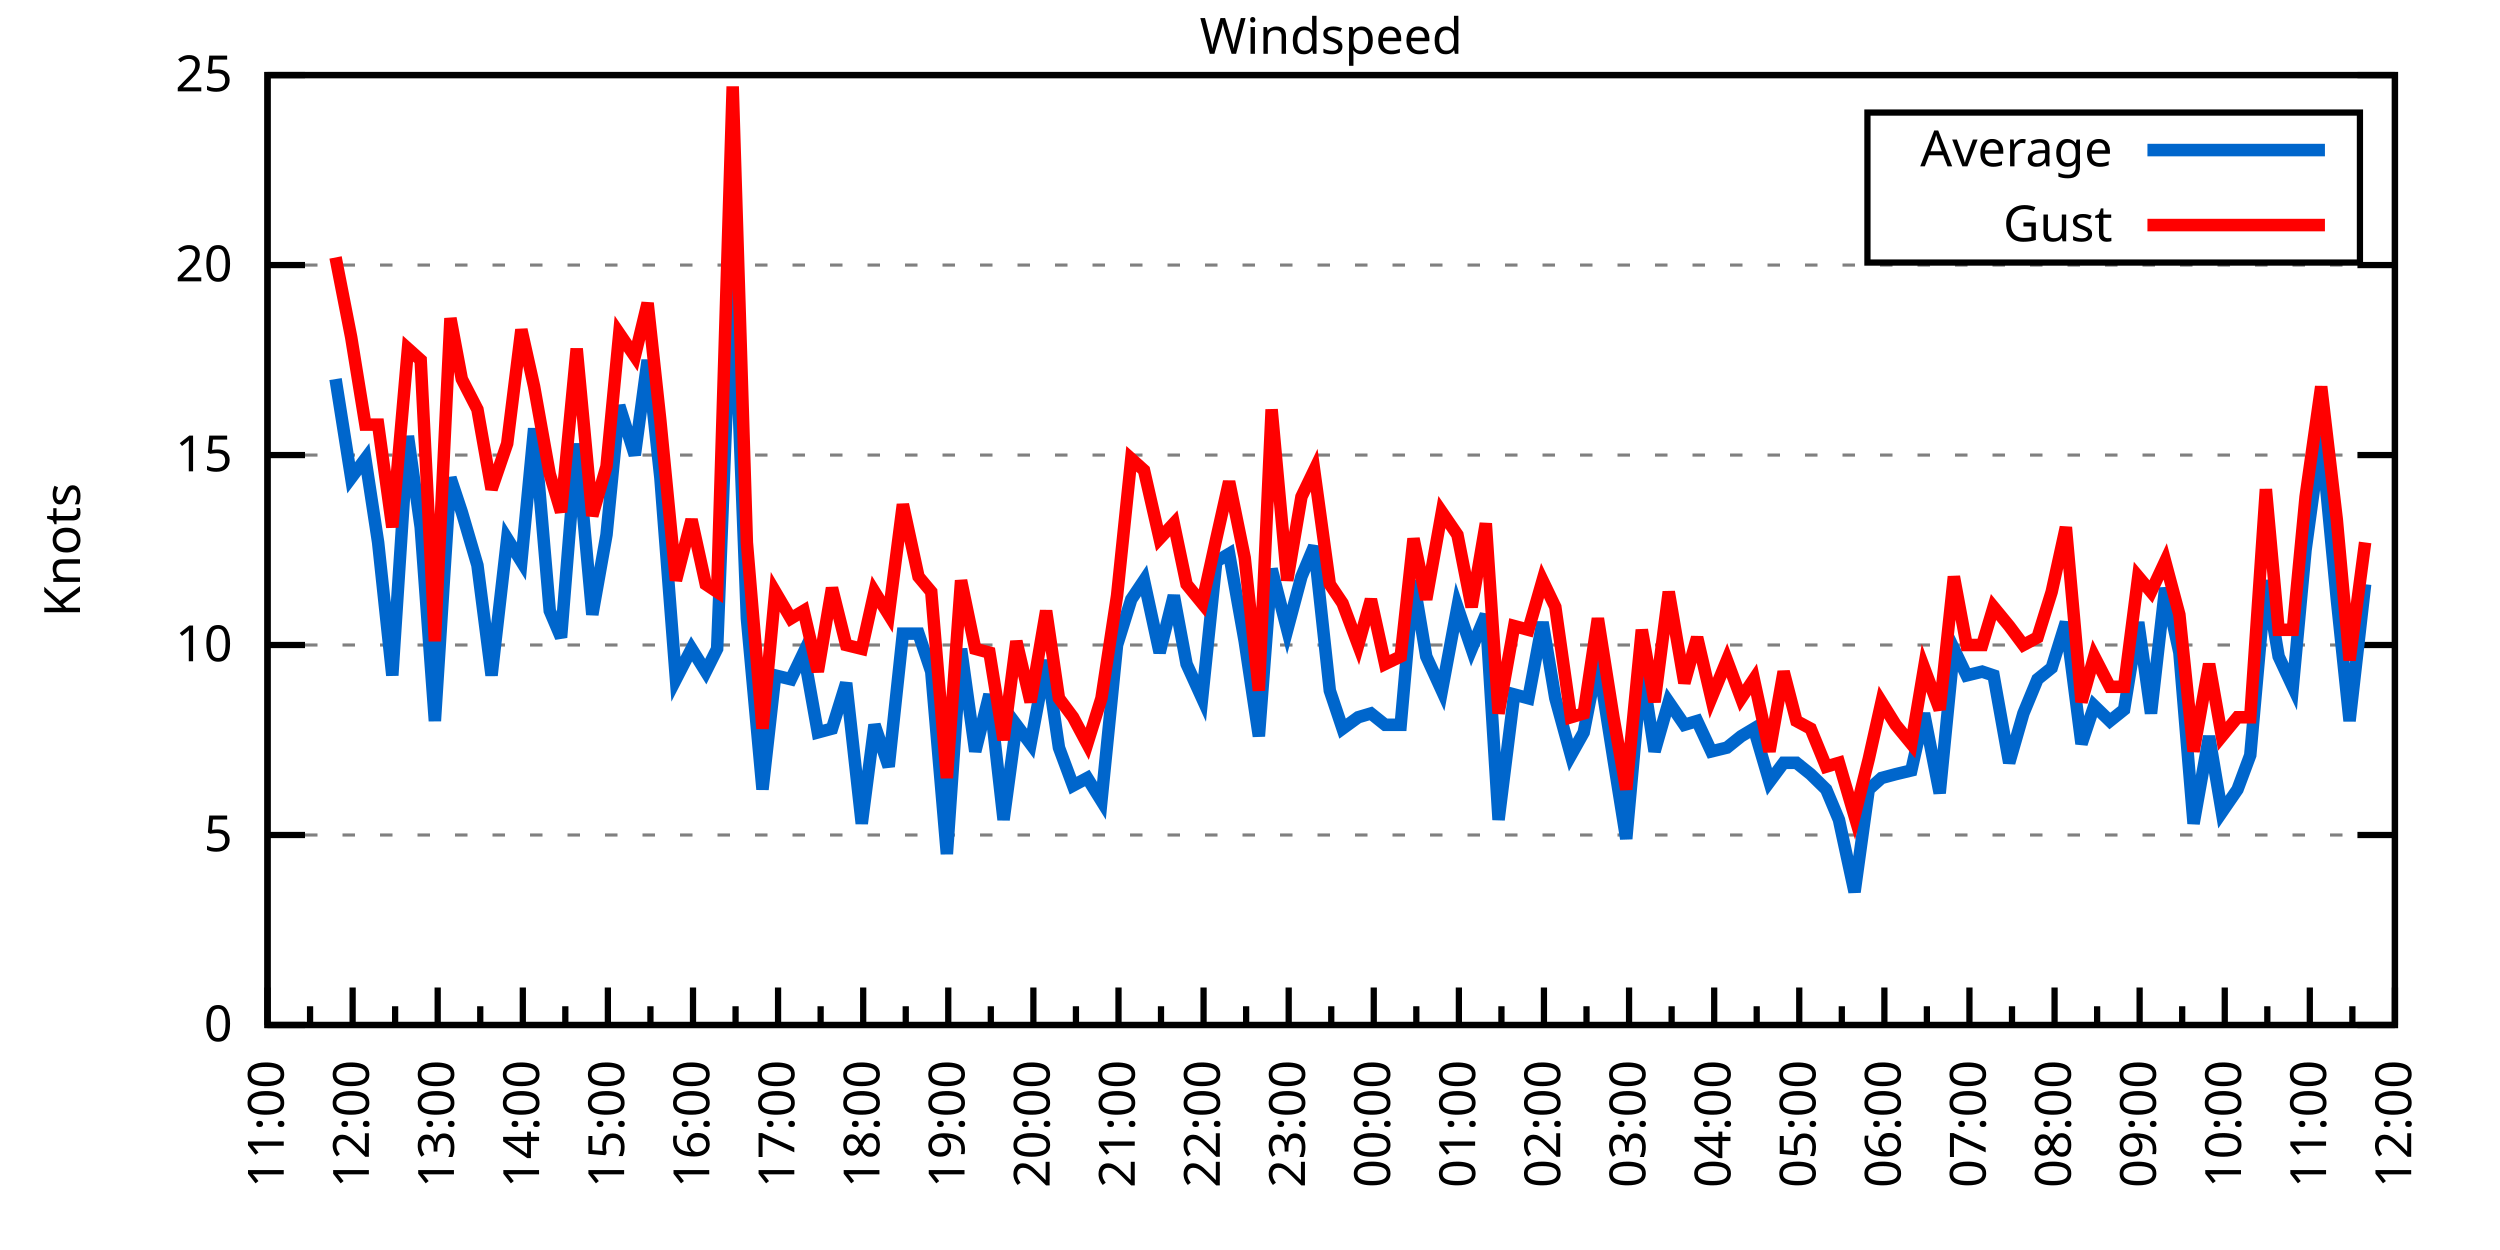
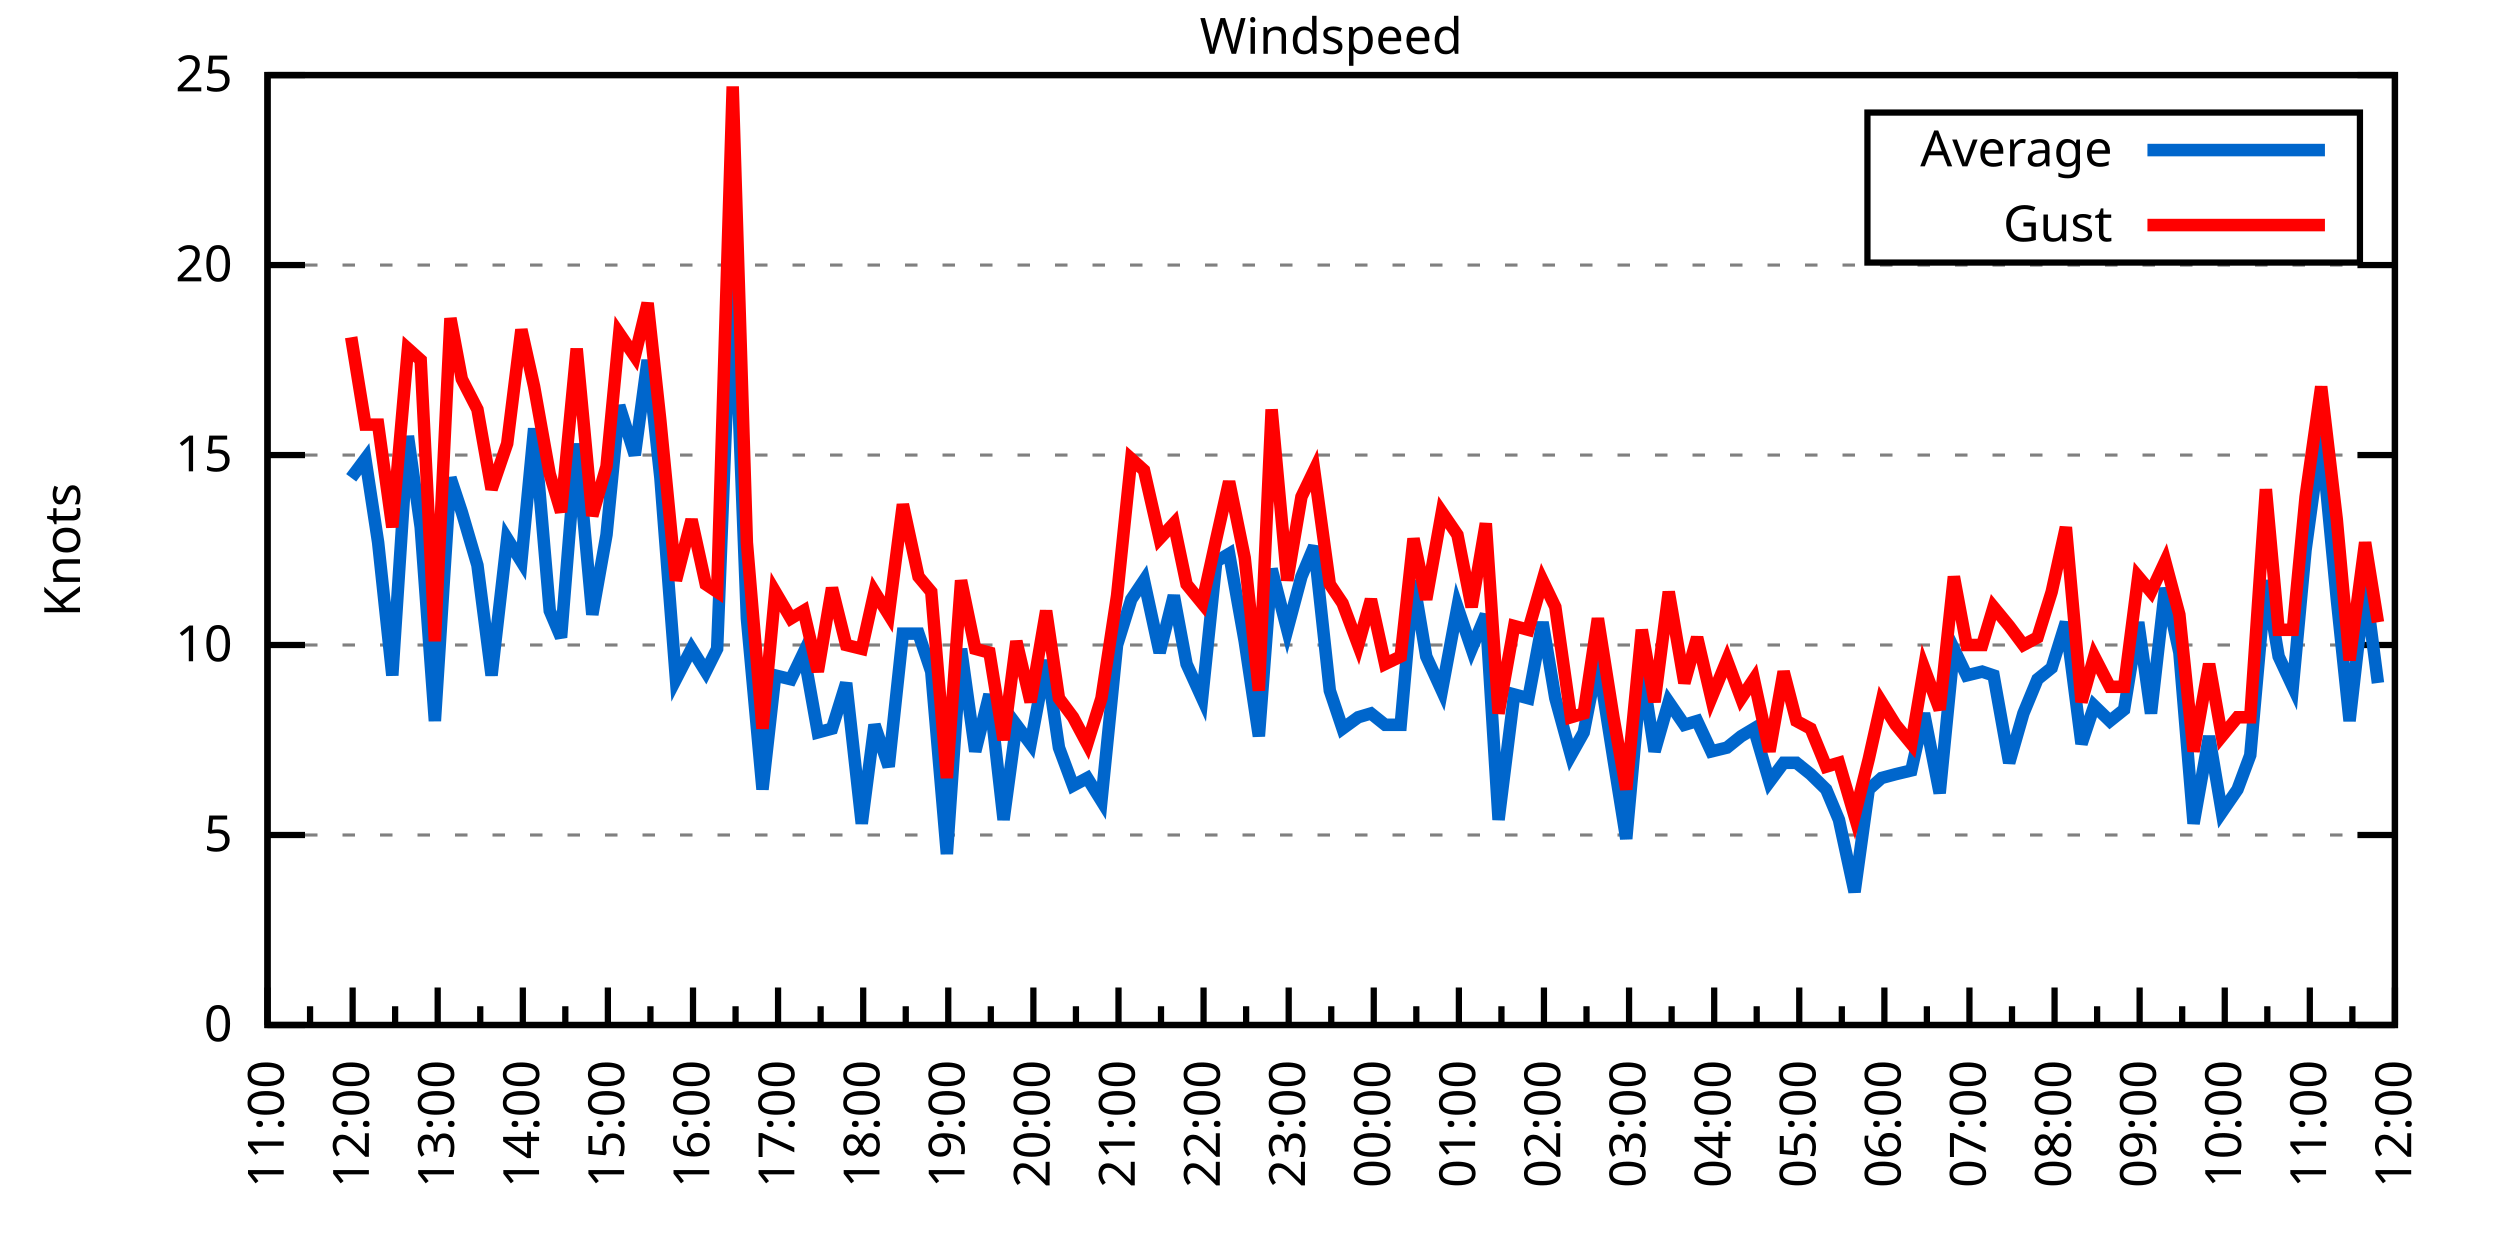
<svg xmlns="http://www.w3.org/2000/svg" xmlns:xlink="http://www.w3.org/1999/xlink" width="400" height="200" viewBox="0 0 400 200">
  <g id="gnuplot_canvas">
    <rect x="0" y="0" width="400" height="200" fill="none" />
    <defs>
      <circle id="gpDot" r="0.5" stroke-width="0.5" stroke="currentColor" />
      <path id="gpPt0" stroke-width="0.333" stroke="currentColor" d="M-1,0 h2 M0,-1 v2" />
      <path id="gpPt1" stroke-width="0.333" stroke="currentColor" d="M-1,-1 L1,1 M1,-1 L-1,1" />
      <path id="gpPt2" stroke-width="0.333" stroke="currentColor" d="M-1,0 L1,0 M0,-1 L0,1 M-1,-1 L1,1 M-1,1 L1,-1" />
      <rect id="gpPt3" stroke-width="0.333" stroke="currentColor" x="-1" y="-1" width="2" height="2" />
      <rect id="gpPt4" stroke-width="0.333" stroke="currentColor" fill="currentColor" x="-1" y="-1" width="2" height="2" />
      <circle id="gpPt5" stroke-width="0.333" stroke="currentColor" cx="0" cy="0" r="1" />
      <use xlink:href="#gpPt5" id="gpPt6" fill="currentColor" stroke="none" />
      <path id="gpPt7" stroke-width="0.333" stroke="currentColor" d="M0,-1.33 L-1.33,0.67 L1.33,0.67 z" />
      <use xlink:href="#gpPt7" id="gpPt8" fill="currentColor" stroke="none" />
      <use xlink:href="#gpPt7" id="gpPt9" stroke="currentColor" transform="rotate(180)" />
      <use xlink:href="#gpPt9" id="gpPt10" fill="currentColor" stroke="none" />
      <use xlink:href="#gpPt3" id="gpPt11" stroke="currentColor" transform="rotate(45)" />
      <use xlink:href="#gpPt11" id="gpPt12" fill="currentColor" stroke="none" />
      <path id="gpPt13" stroke-width="0.333" stroke="currentColor" d="M0,1.330 L1.265,0.411 L0.782,-1.067 L-0.782,-1.076 L-1.265,0.411 z" />
      <use xlink:href="#gpPt13" id="gpPt14" fill="currentColor" stroke="none" />
      <filter id="textbox" filterUnits="objectBoundingBox" x="0" y="0" height="1" width="1">
        <feFlood flood-color="white" flood-opacity="1" result="bgnd" />
        <feComposite in="SourceGraphic" in2="bgnd" operator="atop" />
      </filter>
      <filter id="greybox" filterUnits="objectBoundingBox" x="0" y="0" height="1" width="1">
        <feFlood flood-color="lightgrey" flood-opacity="1" result="grey" />
        <feComposite in="SourceGraphic" in2="grey" operator="atop" />
      </filter>
    </defs>
    <g fill="none" color="white" stroke="currentColor" stroke-width="1.00" stroke-linecap="butt" stroke-linejoin="miter">
</g>
    <g fill="none" color="black" stroke="currentColor" stroke-width="1.00" stroke-linecap="butt" stroke-linejoin="miter">
      <g stroke="none" shape-rendering="crispEdges">
        <polygon fill="rgb(255, 255, 255)" points="42.80,164.00 383.18,164.00 383.18,12.02 42.80,12.02 " />
      </g>
    </g>
    <g fill="none" color="black" stroke="currentColor" stroke-width="1.00" stroke-linecap="butt" stroke-linejoin="miter">
</g>
    <g fill="none" color="black" stroke="black" stroke-width="0.50" stroke-linecap="butt" stroke-linejoin="miter">
</g>
    <g fill="none" color="gray" stroke="currentColor" stroke-width="0.50" stroke-linecap="butt" stroke-linejoin="miter">
      <path stroke="gray" stroke-dasharray="2,4" class="gridline" d="M42.80,164.00 L383.19,164.00  " />
    </g>
    <g fill="none" color="gray" stroke="gray" stroke-width="1.00" stroke-linecap="butt" stroke-linejoin="miter">
</g>
    <g fill="none" color="black" stroke="currentColor" stroke-width="1.00" stroke-linecap="butt" stroke-linejoin="miter">
      <path stroke="black" d="M42.80,164.00 L48.80,164.00 M383.19,164.00 L377.19,164.00  " />
      <g transform="translate(37.20,166.60)" stroke="none" fill="black" font-family="Sans" font-size="8.00" text-anchor="end">
        <text>
          <tspan font-family="Sans"> 0</tspan>
        </text>
      </g>
    </g>
    <g fill="none" color="black" stroke="currentColor" stroke-width="1.00" stroke-linecap="butt" stroke-linejoin="miter">
</g>
    <g fill="none" color="black" stroke="black" stroke-width="0.50" stroke-linecap="butt" stroke-linejoin="miter">
</g>
    <g fill="none" color="gray" stroke="currentColor" stroke-width="0.50" stroke-linecap="butt" stroke-linejoin="miter">
      <path stroke="gray" stroke-dasharray="2,4" class="gridline" d="M42.80,133.60 L383.19,133.60  " />
    </g>
    <g fill="none" color="gray" stroke="gray" stroke-width="1.00" stroke-linecap="butt" stroke-linejoin="miter">
</g>
    <g fill="none" color="black" stroke="currentColor" stroke-width="1.00" stroke-linecap="butt" stroke-linejoin="miter">
      <path stroke="black" d="M42.80,133.60 L48.80,133.60 M383.19,133.60 L377.19,133.60  " />
      <g transform="translate(37.20,136.20)" stroke="none" fill="black" font-family="Sans" font-size="8.00" text-anchor="end">
        <text>
          <tspan font-family="Sans"> 5</tspan>
        </text>
      </g>
    </g>
    <g fill="none" color="black" stroke="currentColor" stroke-width="1.00" stroke-linecap="butt" stroke-linejoin="miter">
</g>
    <g fill="none" color="black" stroke="black" stroke-width="0.50" stroke-linecap="butt" stroke-linejoin="miter">
</g>
    <g fill="none" color="gray" stroke="currentColor" stroke-width="0.50" stroke-linecap="butt" stroke-linejoin="miter">
      <path stroke="gray" stroke-dasharray="2,4" class="gridline" d="M42.80,103.20 L383.19,103.20  " />
    </g>
    <g fill="none" color="gray" stroke="gray" stroke-width="1.00" stroke-linecap="butt" stroke-linejoin="miter">
</g>
    <g fill="none" color="black" stroke="currentColor" stroke-width="1.00" stroke-linecap="butt" stroke-linejoin="miter">
      <path stroke="black" d="M42.80,103.20 L48.80,103.20 M383.19,103.20 L377.19,103.20  " />
      <g transform="translate(37.20,105.80)" stroke="none" fill="black" font-family="Sans" font-size="8.00" text-anchor="end">
        <text>
          <tspan font-family="Sans"> 10</tspan>
        </text>
      </g>
    </g>
    <g fill="none" color="black" stroke="currentColor" stroke-width="1.00" stroke-linecap="butt" stroke-linejoin="miter">
</g>
    <g fill="none" color="black" stroke="black" stroke-width="0.50" stroke-linecap="butt" stroke-linejoin="miter">
</g>
    <g fill="none" color="gray" stroke="currentColor" stroke-width="0.50" stroke-linecap="butt" stroke-linejoin="miter">
      <path stroke="gray" stroke-dasharray="2,4" class="gridline" d="M42.80,72.81 L383.19,72.81  " />
    </g>
    <g fill="none" color="gray" stroke="gray" stroke-width="1.00" stroke-linecap="butt" stroke-linejoin="miter">
</g>
    <g fill="none" color="black" stroke="currentColor" stroke-width="1.00" stroke-linecap="butt" stroke-linejoin="miter">
      <path stroke="black" d="M42.80,72.81 L48.80,72.81 M383.19,72.81 L377.19,72.81  " />
      <g transform="translate(37.20,75.41)" stroke="none" fill="black" font-family="Sans" font-size="8.00" text-anchor="end">
        <text>
          <tspan font-family="Sans"> 15</tspan>
        </text>
      </g>
    </g>
    <g fill="none" color="black" stroke="currentColor" stroke-width="1.00" stroke-linecap="butt" stroke-linejoin="miter">
</g>
    <g fill="none" color="black" stroke="black" stroke-width="0.50" stroke-linecap="butt" stroke-linejoin="miter">
</g>
    <g fill="none" color="gray" stroke="currentColor" stroke-width="0.50" stroke-linecap="butt" stroke-linejoin="miter">
      <path stroke="gray" stroke-dasharray="2,4" class="gridline" d="M42.80,42.41 L383.19,42.41  " />
    </g>
    <g fill="none" color="gray" stroke="gray" stroke-width="1.00" stroke-linecap="butt" stroke-linejoin="miter">
</g>
    <g fill="none" color="black" stroke="currentColor" stroke-width="1.00" stroke-linecap="butt" stroke-linejoin="miter">
      <path stroke="black" d="M42.80,42.41 L48.80,42.41 M383.19,42.41 L377.19,42.41  " />
      <g transform="translate(37.20,45.01)" stroke="none" fill="black" font-family="Sans" font-size="8.00" text-anchor="end">
        <text>
          <tspan font-family="Sans"> 20</tspan>
        </text>
      </g>
    </g>
    <g fill="none" color="black" stroke="currentColor" stroke-width="1.00" stroke-linecap="butt" stroke-linejoin="miter">
</g>
    <g fill="none" color="black" stroke="black" stroke-width="0.50" stroke-linecap="butt" stroke-linejoin="miter">
</g>
    <g fill="none" color="gray" stroke="currentColor" stroke-width="0.50" stroke-linecap="butt" stroke-linejoin="miter">
      <path stroke="gray" stroke-dasharray="2,4" class="gridline" d="M42.80,12.01 L383.19,12.01  " />
    </g>
    <g fill="none" color="gray" stroke="gray" stroke-width="1.00" stroke-linecap="butt" stroke-linejoin="miter">
</g>
    <g fill="none" color="black" stroke="currentColor" stroke-width="1.00" stroke-linecap="butt" stroke-linejoin="miter">
      <path stroke="black" d="M42.80,12.01 L48.80,12.01 M383.19,12.01 L377.19,12.01  " />
      <g transform="translate(37.20,14.61)" stroke="none" fill="black" font-family="Sans" font-size="8.00" text-anchor="end">
        <text>
          <tspan font-family="Sans"> 25</tspan>
        </text>
      </g>
    </g>
    <g fill="none" color="black" stroke="currentColor" stroke-width="1.00" stroke-linecap="butt" stroke-linejoin="miter">
      <path stroke="black" d="M42.80,164.00 L42.80,158.00  " />
      <g transform="translate(45.40,169.60) rotate(270)" stroke="none" fill="black" font-family="Sans" font-size="8.00" text-anchor="end">
        <text>
          <tspan font-family="Sans">11:00</tspan>
        </text>
      </g>
    </g>
    <g fill="none" color="black" stroke="currentColor" stroke-width="1.00" stroke-linecap="butt" stroke-linejoin="miter">
      <path stroke="black" d="M49.61,164.00 L49.61,161.00 M56.42,164.00 L56.42,158.00  " />
      <g transform="translate(59.02,169.60) rotate(270)" stroke="none" fill="black" font-family="Sans" font-size="8.00" text-anchor="end">
        <text>
          <tspan font-family="Sans">12:00</tspan>
        </text>
      </g>
    </g>
    <g fill="none" color="black" stroke="currentColor" stroke-width="1.00" stroke-linecap="butt" stroke-linejoin="miter">
      <path stroke="black" d="M63.22,164.00 L63.22,161.00 M70.03,164.00 L70.03,158.00  " />
      <g transform="translate(72.63,169.60) rotate(270)" stroke="none" fill="black" font-family="Sans" font-size="8.00" text-anchor="end">
        <text>
          <tspan font-family="Sans">13:00</tspan>
        </text>
      </g>
    </g>
    <g fill="none" color="black" stroke="currentColor" stroke-width="1.00" stroke-linecap="butt" stroke-linejoin="miter">
      <path stroke="black" d="M76.84,164.00 L76.84,161.00 M83.65,164.00 L83.65,158.00  " />
      <g transform="translate(86.25,169.60) rotate(270)" stroke="none" fill="black" font-family="Sans" font-size="8.00" text-anchor="end">
        <text>
          <tspan font-family="Sans">14:00</tspan>
        </text>
      </g>
    </g>
    <g fill="none" color="black" stroke="currentColor" stroke-width="1.00" stroke-linecap="butt" stroke-linejoin="miter">
      <path stroke="black" d="M90.45,164.00 L90.45,161.00 M97.26,164.00 L97.26,158.00  " />
      <g transform="translate(99.86,169.60) rotate(270)" stroke="none" fill="black" font-family="Sans" font-size="8.00" text-anchor="end">
        <text>
          <tspan font-family="Sans">15:00</tspan>
        </text>
      </g>
    </g>
    <g fill="none" color="black" stroke="currentColor" stroke-width="1.00" stroke-linecap="butt" stroke-linejoin="miter">
      <path stroke="black" d="M104.07,164.00 L104.07,161.00 M110.88,164.00 L110.88,158.00  " />
      <g transform="translate(113.48,169.60) rotate(270)" stroke="none" fill="black" font-family="Sans" font-size="8.00" text-anchor="end">
        <text>
          <tspan font-family="Sans">16:00</tspan>
        </text>
      </g>
    </g>
    <g fill="none" color="black" stroke="currentColor" stroke-width="1.00" stroke-linecap="butt" stroke-linejoin="miter">
      <path stroke="black" d="M117.69,164.00 L117.69,161.00 M124.49,164.00 L124.49,158.00  " />
      <g transform="translate(127.09,169.60) rotate(270)" stroke="none" fill="black" font-family="Sans" font-size="8.00" text-anchor="end">
        <text>
          <tspan font-family="Sans">17:00</tspan>
        </text>
      </g>
    </g>
    <g fill="none" color="black" stroke="currentColor" stroke-width="1.00" stroke-linecap="butt" stroke-linejoin="miter">
      <path stroke="black" d="M131.30,164.00 L131.30,161.00 M138.11,164.00 L138.11,158.00  " />
      <g transform="translate(140.71,169.60) rotate(270)" stroke="none" fill="black" font-family="Sans" font-size="8.00" text-anchor="end">
        <text>
          <tspan font-family="Sans">18:00</tspan>
        </text>
      </g>
    </g>
    <g fill="none" color="black" stroke="currentColor" stroke-width="1.00" stroke-linecap="butt" stroke-linejoin="miter">
      <path stroke="black" d="M144.92,164.00 L144.92,161.00 M151.72,164.00 L151.72,158.00  " />
      <g transform="translate(154.32,169.60) rotate(270)" stroke="none" fill="black" font-family="Sans" font-size="8.00" text-anchor="end">
        <text>
          <tspan font-family="Sans">19:00</tspan>
        </text>
      </g>
    </g>
    <g fill="none" color="black" stroke="currentColor" stroke-width="1.00" stroke-linecap="butt" stroke-linejoin="miter">
      <path stroke="black" d="M158.53,164.00 L158.53,161.00 M165.34,164.00 L165.34,158.00  " />
      <g transform="translate(167.94,169.60) rotate(270)" stroke="none" fill="black" font-family="Sans" font-size="8.00" text-anchor="end">
        <text>
          <tspan font-family="Sans">20:00</tspan>
        </text>
      </g>
    </g>
    <g fill="none" color="black" stroke="currentColor" stroke-width="1.00" stroke-linecap="butt" stroke-linejoin="miter">
      <path stroke="black" d="M172.15,164.00 L172.15,161.00 M178.96,164.00 L178.96,158.00  " />
      <g transform="translate(181.56,169.60) rotate(270)" stroke="none" fill="black" font-family="Sans" font-size="8.00" text-anchor="end">
        <text>
          <tspan font-family="Sans">21:00</tspan>
        </text>
      </g>
    </g>
    <g fill="none" color="black" stroke="currentColor" stroke-width="1.00" stroke-linecap="butt" stroke-linejoin="miter">
      <path stroke="black" d="M185.76,164.00 L185.76,161.00 M192.57,164.00 L192.57,158.00  " />
      <g transform="translate(195.17,169.60) rotate(270)" stroke="none" fill="black" font-family="Sans" font-size="8.00" text-anchor="end">
        <text>
          <tspan font-family="Sans">22:00</tspan>
        </text>
      </g>
    </g>
    <g fill="none" color="black" stroke="currentColor" stroke-width="1.00" stroke-linecap="butt" stroke-linejoin="miter">
      <path stroke="black" d="M199.38,164.00 L199.38,161.00 M206.19,164.00 L206.19,158.00  " />
      <g transform="translate(208.79,169.60) rotate(270)" stroke="none" fill="black" font-family="Sans" font-size="8.00" text-anchor="end">
        <text>
          <tspan font-family="Sans">23:00</tspan>
        </text>
      </g>
    </g>
    <g fill="none" color="black" stroke="currentColor" stroke-width="1.00" stroke-linecap="butt" stroke-linejoin="miter">
      <path stroke="black" d="M213.00,164.00 L213.00,161.00 M219.80,164.00 L219.80,158.00  " />
      <g transform="translate(222.40,169.60) rotate(270)" stroke="none" fill="black" font-family="Sans" font-size="8.00" text-anchor="end">
        <text>
          <tspan font-family="Sans">00:00</tspan>
        </text>
      </g>
    </g>
    <g fill="none" color="black" stroke="currentColor" stroke-width="1.00" stroke-linecap="butt" stroke-linejoin="miter">
      <path stroke="black" d="M226.61,164.00 L226.61,161.00 M233.42,164.00 L233.42,158.00  " />
      <g transform="translate(236.02,169.60) rotate(270)" stroke="none" fill="black" font-family="Sans" font-size="8.00" text-anchor="end">
        <text>
          <tspan font-family="Sans">01:00</tspan>
        </text>
      </g>
    </g>
    <g fill="none" color="black" stroke="currentColor" stroke-width="1.00" stroke-linecap="butt" stroke-linejoin="miter">
      <path stroke="black" d="M240.23,164.00 L240.23,161.00 M247.03,164.00 L247.03,158.00  " />
      <g transform="translate(249.63,169.60) rotate(270)" stroke="none" fill="black" font-family="Sans" font-size="8.00" text-anchor="end">
        <text>
          <tspan font-family="Sans">02:00</tspan>
        </text>
      </g>
    </g>
    <g fill="none" color="black" stroke="currentColor" stroke-width="1.00" stroke-linecap="butt" stroke-linejoin="miter">
      <path stroke="black" d="M253.84,164.00 L253.84,161.00 M260.65,164.00 L260.65,158.00  " />
      <g transform="translate(263.25,169.60) rotate(270)" stroke="none" fill="black" font-family="Sans" font-size="8.00" text-anchor="end">
        <text>
          <tspan font-family="Sans">03:00</tspan>
        </text>
      </g>
    </g>
    <g fill="none" color="black" stroke="currentColor" stroke-width="1.00" stroke-linecap="butt" stroke-linejoin="miter">
      <path stroke="black" d="M267.46,164.00 L267.46,161.00 M274.27,164.00 L274.27,158.00  " />
      <g transform="translate(276.87,169.60) rotate(270)" stroke="none" fill="black" font-family="Sans" font-size="8.00" text-anchor="end">
        <text>
          <tspan font-family="Sans">04:00</tspan>
        </text>
      </g>
    </g>
    <g fill="none" color="black" stroke="currentColor" stroke-width="1.00" stroke-linecap="butt" stroke-linejoin="miter">
      <path stroke="black" d="M281.07,164.00 L281.07,161.00 M287.88,164.00 L287.88,158.00  " />
      <g transform="translate(290.48,169.60) rotate(270)" stroke="none" fill="black" font-family="Sans" font-size="8.00" text-anchor="end">
        <text>
          <tspan font-family="Sans">05:00</tspan>
        </text>
      </g>
    </g>
    <g fill="none" color="black" stroke="currentColor" stroke-width="1.00" stroke-linecap="butt" stroke-linejoin="miter">
      <path stroke="black" d="M294.69,164.00 L294.69,161.00 M301.50,164.00 L301.50,158.00  " />
      <g transform="translate(304.10,169.60) rotate(270)" stroke="none" fill="black" font-family="Sans" font-size="8.00" text-anchor="end">
        <text>
          <tspan font-family="Sans">06:00</tspan>
        </text>
      </g>
    </g>
    <g fill="none" color="black" stroke="currentColor" stroke-width="1.00" stroke-linecap="butt" stroke-linejoin="miter">
      <path stroke="black" d="M308.30,164.00 L308.30,161.00 M315.11,164.00 L315.11,158.00  " />
      <g transform="translate(317.71,169.60) rotate(270)" stroke="none" fill="black" font-family="Sans" font-size="8.00" text-anchor="end">
        <text>
          <tspan font-family="Sans">07:00</tspan>
        </text>
      </g>
    </g>
    <g fill="none" color="black" stroke="currentColor" stroke-width="1.00" stroke-linecap="butt" stroke-linejoin="miter">
      <path stroke="black" d="M321.92,164.00 L321.92,161.00 M328.73,164.00 L328.73,158.00  " />
      <g transform="translate(331.33,169.60) rotate(270)" stroke="none" fill="black" font-family="Sans" font-size="8.00" text-anchor="end">
        <text>
          <tspan font-family="Sans">08:00</tspan>
        </text>
      </g>
    </g>
    <g fill="none" color="black" stroke="currentColor" stroke-width="1.00" stroke-linecap="butt" stroke-linejoin="miter">
      <path stroke="black" d="M335.54,164.00 L335.54,161.00 M342.34,164.00 L342.34,158.00  " />
      <g transform="translate(344.94,169.60) rotate(270)" stroke="none" fill="black" font-family="Sans" font-size="8.00" text-anchor="end">
        <text>
          <tspan font-family="Sans">09:00</tspan>
        </text>
      </g>
    </g>
    <g fill="none" color="black" stroke="currentColor" stroke-width="1.00" stroke-linecap="butt" stroke-linejoin="miter">
      <path stroke="black" d="M349.15,164.00 L349.15,161.00 M355.96,164.00 L355.96,158.00  " />
      <g transform="translate(358.56,169.60) rotate(270)" stroke="none" fill="black" font-family="Sans" font-size="8.00" text-anchor="end">
        <text>
          <tspan font-family="Sans">10:00</tspan>
        </text>
      </g>
    </g>
    <g fill="none" color="black" stroke="currentColor" stroke-width="1.00" stroke-linecap="butt" stroke-linejoin="miter">
      <path stroke="black" d="M362.77,164.00 L362.77,161.00 M369.57,164.00 L369.57,158.00  " />
      <g transform="translate(372.17,169.60) rotate(270)" stroke="none" fill="black" font-family="Sans" font-size="8.00" text-anchor="end">
        <text>
          <tspan font-family="Sans">11:00</tspan>
        </text>
      </g>
    </g>
    <g fill="none" color="black" stroke="currentColor" stroke-width="1.00" stroke-linecap="butt" stroke-linejoin="miter">
      <path stroke="black" d="M376.38,164.00 L376.38,161.00 M383.19,164.00 L383.19,158.00  " />
      <g transform="translate(385.79,169.60) rotate(270)" stroke="none" fill="black" font-family="Sans" font-size="8.00" text-anchor="end">
        <text>
          <tspan font-family="Sans">12:00</tspan>
        </text>
      </g>
    </g>
    <g fill="none" color="black" stroke="currentColor" stroke-width="1.00" stroke-linecap="butt" stroke-linejoin="miter">
</g>
    <g fill="none" color="black" stroke="currentColor" stroke-width="1.00" stroke-linecap="butt" stroke-linejoin="miter">
      <path stroke="black" d="M42.80,12.01 L42.80,164.00 L383.19,164.00 L383.19,12.01 L42.80,12.01 Z  " />
    </g>
    <g fill="none" color="black" stroke="currentColor" stroke-width="1.00" stroke-linecap="butt" stroke-linejoin="miter">
      <g transform="translate(12.80,88.01) rotate(270)" stroke="none" fill="black" font-family="Sans" font-size="8.00" text-anchor="middle">
        <text>
          <tspan font-family="Sans">Knots</tspan>
        </text>
      </g>
    </g>
    <g fill="none" color="black" stroke="currentColor" stroke-width="1.00" stroke-linecap="butt" stroke-linejoin="miter">
</g>
    <g fill="none" color="black" stroke="currentColor" stroke-width="1.00" stroke-linecap="butt" stroke-linejoin="miter">
      <path stroke="black" d="M298.79,42.01 L298.79,18.01 L377.59,18.01 L377.59,42.01 L298.79,42.01 Z  " />
    </g>
    <g id="Windspeed_plot_1">
      <g fill="none" color="white" stroke="black" stroke-width="2.00" stroke-linecap="butt" stroke-linejoin="miter">
</g>
      <g fill="none" color="black" stroke="currentColor" stroke-width="2.00" stroke-linecap="butt" stroke-linejoin="miter">
        <g transform="translate(337.99,26.61)" stroke="none" fill="black" font-family="Sans" font-size="8.00" text-anchor="end">
          <text>
            <tspan font-family="Sans">Average</tspan>
          </text>
        </g>
      </g>
      <g fill="none" color="black" stroke="currentColor" stroke-width="2.00" stroke-linecap="butt" stroke-linejoin="miter">
-         <path stroke="rgb(  0, 102, 204)" d="M343.59,24.01 L371.99,24.01 M53.69,60.65 L56.19,76.45 L58.46,73.41 L60.50,86.79 L62.77,108.07 L65.27,69.77   L67.31,84.36 L69.58,115.36 L72.07,76.45 L73.89,81.93 L76.39,90.44 L78.65,108.07 L81.15,86.18 L83.42,89.83   L85.46,68.55 L87.96,97.73 L89.77,101.99 L92.27,70.98 L94.77,98.34 L97.04,85.57 L99.08,64.90 L101.57,72.81   L103.62,57.61 L105.66,76.45 L108.15,108.68 L110.65,103.81 L112.92,107.46 L114.74,103.81 L117.23,40.58 L119.50,98.95   L122.00,126.31 L124.04,108.07 L126.54,108.68 L128.58,104.42 L130.85,117.19 L133.12,116.58 L135.39,109.28 L137.88,131.78   L139.92,115.97 L142.19,122.66 L144.46,101.38 L146.96,101.38 L149.00,107.46 L151.50,136.64 L153.77,103.81 L156.04,120.23   L158.31,111.11 L160.57,131.17 L162.62,115.97 L164.89,119.01 L167.38,105.64 L169.43,119.62 L171.69,125.70 L173.96,124.48   L176.23,128.13 L178.73,103.20 L181.00,95.91 L183.04,92.87 L185.54,104.42 L187.81,95.30 L189.85,106.24 L192.34,111.72   L194.61,89.83 L196.66,88.61 L199.15,102.60 L201.42,117.80 L203.46,91.04 L205.96,100.77 L208.23,92.26 L210.27,87.40   L212.77,110.50 L214.81,116.58 L217.31,114.76 L219.35,114.15 L221.62,115.97 L224.11,115.97 L226.16,92.87 L228.20,105.03   L230.70,110.50 L233.19,97.12 L235.46,103.81 L237.73,98.34 L239.77,131.17 L242.27,111.11 L244.54,111.72 L246.81,99.56   L248.85,111.72 L251.35,120.83 L253.39,117.19 L255.66,105.64 L258.15,121.44 L260.20,134.21 L262.69,106.85 L264.73,120.23   L267.00,112.32 L269.50,115.97 L271.54,115.36 L273.81,120.23 L276.31,119.62 L278.58,117.80 L280.62,116.58 L283.12,125.09   L285.38,122.05 L287.43,122.05 L289.70,123.87 L292.19,126.31 L294.23,131.17 L296.73,142.72 L299.00,126.31 L301.04,124.48   L303.31,123.87 L305.81,123.27 L307.85,114.15 L310.35,126.91 L312.62,103.81 L314.66,108.07 L317.15,107.46 L318.97,108.07   L321.47,122.05 L323.74,114.15 L326.00,108.68 L328.27,106.85 L330.54,99.56 L333.04,119.01 L335.08,112.93 L337.58,115.36   L339.85,113.54 L342.12,99.56 L344.16,114.15 L346.43,94.08 L348.70,104.42 L350.97,131.78 L353.46,117.80 L355.50,129.95   L358.00,126.31 L360.04,120.83 L362.54,92.87 L364.58,105.03 L366.85,109.89 L368.89,88.00 L371.39,69.77 L373.89,95.91   L375.93,115.36 L378.42,93.48  " />
+         <path stroke="rgb(  0, 102, 204)" d="M343.59,24.01 L371.99,24.01 M56.19,76.45 L58.46,73.41 L60.50,86.79 L62.77,108.07 L65.27,69.77 L67.31,84.36   L69.58,115.36 L72.07,76.45 L73.89,81.93 L76.39,90.44 L78.65,108.07 L81.15,86.18 L83.42,89.83 L85.46,68.55   L87.96,97.73 L89.77,101.99 L92.27,70.98 L94.77,98.34 L97.04,85.57 L99.08,64.90 L101.57,72.81 L103.62,57.61   L105.66,76.45 L108.15,108.68 L110.65,103.81 L112.92,107.46 L114.74,103.81 L117.23,40.58 L119.50,98.95 L122.00,126.31   L124.04,108.07 L126.54,108.68 L128.58,104.42 L130.85,117.19 L133.12,116.58 L135.39,109.28 L137.88,131.78 L139.92,115.97   L142.19,122.66 L144.46,101.38 L146.96,101.38 L149.00,107.46 L151.50,136.64 L153.77,103.81 L156.04,120.23 L158.31,111.11   L160.57,131.17 L162.62,115.97 L164.89,119.01 L167.38,105.64 L169.43,119.62 L171.69,125.70 L173.96,124.48 L176.23,128.13   L178.73,103.20 L181.00,95.91 L183.04,92.87 L185.54,104.42 L187.81,95.30 L189.85,106.24 L192.34,111.72 L194.61,89.83   L196.66,88.61 L199.15,102.60 L201.42,117.80 L203.46,91.04 L205.96,100.77 L208.23,92.26 L210.27,87.40 L212.77,110.50   L214.81,116.58 L217.31,114.76 L219.35,114.15 L221.62,115.97 L224.11,115.97 L226.16,92.87 L228.20,105.03 L230.70,110.50   L233.19,97.12 L235.46,103.81 L237.73,98.34 L239.77,131.17 L242.27,111.11 L244.54,111.72 L246.81,99.56 L248.85,111.72   L251.35,120.83 L253.39,117.19 L255.66,105.64 L258.15,121.44 L260.20,134.21 L262.69,106.85 L264.73,120.23 L267.00,112.32   L269.50,115.97 L271.54,115.36 L273.81,120.23 L276.31,119.62 L278.58,117.80 L280.62,116.58 L283.12,125.09 L285.38,122.05   L287.43,122.05 L289.70,123.87 L292.19,126.31 L294.23,131.17 L296.73,142.72 L299.00,126.31 L301.04,124.48 L303.31,123.87   L305.81,123.27 L307.85,114.15 L310.35,126.91 L312.62,103.81 L314.66,108.07 L317.15,107.46 L318.97,108.07 L321.47,122.05   L323.74,114.15 L326.00,108.68 L328.27,106.85 L330.54,99.56 L333.04,119.01 L335.08,112.93 L337.58,115.36 L339.85,113.54   L342.12,99.56 L344.16,114.15 L346.43,94.08 L348.70,104.42 L350.97,131.78 L353.46,117.80 L355.50,129.95 L358.00,126.31   L360.04,120.83 L362.54,92.87 L364.58,105.03 L366.85,109.89 L368.89,88.00 L371.39,69.77 L373.89,95.91 L375.93,115.36   L378.42,93.48 L380.47,109.28  " />
      </g>
    </g>
    <g id="Windspeed_plot_2">
      <g fill="none" color="black" stroke="currentColor" stroke-width="2.00" stroke-linecap="butt" stroke-linejoin="miter">
        <g transform="translate(337.99,38.61)" stroke="none" fill="black" font-family="Sans" font-size="8.00" text-anchor="end">
          <text>
            <tspan font-family="Sans">Gust</tspan>
          </text>
        </g>
      </g>
      <g fill="none" color="black" stroke="currentColor" stroke-width="2.00" stroke-linecap="butt" stroke-linejoin="miter">
-         <path stroke="rgb(255,   0,   0)" d="M343.59,36.01 L371.99,36.01 M53.69,41.19 L56.19,53.96 L58.46,67.94 L60.50,67.94 L62.77,84.36 L65.27,55.78   L67.31,57.61 L69.58,102.60 L72.07,50.92 L73.89,60.65 L76.39,65.51 L78.65,78.28 L81.15,70.98 L83.42,52.74   L85.46,61.86 L87.96,75.85 L89.77,81.93 L92.27,55.78 L94.77,82.53 L97.04,74.63 L99.08,53.35 L101.57,57.00   L103.62,48.49 L105.66,67.33 L108.15,92.87 L110.65,83.14 L112.92,93.48 L114.74,94.69 L117.23,13.83 L119.50,86.79   L122.00,116.58 L124.04,94.69 L126.54,98.95 L128.58,97.73 L130.85,107.46 L133.12,94.08 L135.39,103.20 L137.88,103.81   L139.92,94.69 L142.19,98.34 L144.46,80.71 L146.96,92.26 L149.00,94.69 L151.50,124.48 L153.77,92.87 L156.04,103.81   L158.31,104.42 L160.57,118.40 L162.62,102.60 L164.89,112.32 L167.38,97.73 L169.43,111.72 L171.69,114.76 L173.96,119.01   L176.23,111.72 L178.73,95.30 L181.00,73.41 L183.04,75.24 L185.54,86.18 L187.81,83.75 L189.85,93.48 L192.34,96.52   L194.61,86.18 L196.66,77.06 L199.15,89.22 L201.42,110.50 L203.46,65.51 L205.96,92.87 L208.23,79.49 L210.27,75.24   L212.77,93.48 L214.81,96.52 L217.31,103.20 L219.35,95.91 L221.62,106.24 L224.11,105.03 L226.16,86.18 L228.20,95.91   L230.70,81.93 L233.19,85.57 L235.46,97.12 L237.73,83.75 L239.77,114.15 L242.27,100.16 L244.54,100.77 L246.81,92.87   L248.85,97.12 L251.35,114.76 L253.39,114.15 L255.66,98.95 L258.15,114.76 L260.20,126.31 L262.69,100.77 L264.73,112.32   L267.00,94.69 L269.50,109.28 L271.54,101.99 L273.81,111.72 L276.31,105.64 L278.58,111.72 L280.62,108.68 L283.12,120.23   L285.38,107.46 L287.43,115.36 L289.70,116.58 L292.19,122.66 L294.23,122.05 L296.73,130.56 L299.00,121.44 L301.04,112.32   L303.31,115.97 L305.81,119.01 L307.85,106.85 L310.35,113.54 L312.62,92.26 L314.66,103.20 L317.15,103.20 L318.97,97.12   L321.47,100.16 L323.74,103.20 L326.00,101.99 L328.27,94.69 L330.54,84.36 L333.04,112.32 L335.08,105.03 L337.58,109.89   L339.85,109.89 L342.12,92.26 L344.16,94.69 L346.43,89.83 L348.70,98.34 L350.97,120.23 L353.46,106.24 L355.50,117.80   L358.00,114.76 L360.04,114.76 L362.54,78.28 L364.58,100.77 L366.85,100.77 L368.89,79.49 L371.39,61.86 L373.89,83.14   L375.93,105.64 L378.42,86.79  " />
+         <path stroke="rgb(255,   0,   0)" d="M343.59,36.01 L371.99,36.01 M56.19,53.96 L58.46,67.94 L60.50,67.94 L62.77,84.36 L65.27,55.78 L67.31,57.61   L69.58,102.60 L72.07,50.92 L73.89,60.65 L76.39,65.51 L78.65,78.28 L81.15,70.98 L83.42,52.74 L85.46,61.86   L87.96,75.85 L89.77,81.93 L92.27,55.78 L94.77,82.53 L97.04,74.63 L99.08,53.35 L101.57,57.00 L103.62,48.49   L105.66,67.33 L108.15,92.87 L110.65,83.14 L112.92,93.48 L114.74,94.69 L117.23,13.83 L119.50,86.79 L122.00,116.58   L124.04,94.69 L126.54,98.95 L128.58,97.73 L130.85,107.46 L133.12,94.08 L135.39,103.20 L137.88,103.81 L139.92,94.69   L142.19,98.34 L144.46,80.71 L146.96,92.26 L149.00,94.69 L151.50,124.48 L153.77,92.87 L156.04,103.81 L158.31,104.42   L160.57,118.40 L162.62,102.60 L164.89,112.32 L167.38,97.73 L169.43,111.72 L171.69,114.76 L173.96,119.01 L176.23,111.72   L178.73,95.30 L181.00,73.41 L183.04,75.24 L185.54,86.18 L187.81,83.75 L189.85,93.48 L192.34,96.52 L194.61,86.18   L196.66,77.06 L199.15,89.22 L201.42,110.50 L203.46,65.51 L205.96,92.87 L208.23,79.49 L210.27,75.24 L212.77,93.48   L214.81,96.52 L217.31,103.20 L219.35,95.91 L221.62,106.24 L224.11,105.03 L226.16,86.18 L228.20,95.91 L230.70,81.93   L233.19,85.57 L235.46,97.12 L237.73,83.75 L239.77,114.15 L242.27,100.16 L244.54,100.77 L246.81,92.87 L248.85,97.12   L251.35,114.76 L253.39,114.15 L255.66,98.95 L258.15,114.76 L260.20,126.31 L262.69,100.77 L264.73,112.32 L267.00,94.69   L269.50,109.28 L271.54,101.99 L273.81,111.72 L276.31,105.64 L278.58,111.72 L280.62,108.68 L283.12,120.23 L285.38,107.46   L287.43,115.36 L289.70,116.58 L292.19,122.66 L294.23,122.05 L296.73,130.56 L299.00,121.44 L301.04,112.32 L303.31,115.97   L305.81,119.01 L307.85,106.85 L310.35,113.54 L312.62,92.26 L314.66,103.20 L317.15,103.20 L318.97,97.12 L321.47,100.16   L323.74,103.20 L326.00,101.99 L328.27,94.69 L330.54,84.36 L333.04,112.32 L335.08,105.03 L337.58,109.89 L339.85,109.89   L342.12,92.26 L344.16,94.69 L346.43,89.83 L348.70,98.34 L350.97,120.23 L353.46,106.24 L355.50,117.80 L358.00,114.76   L360.04,114.76 L362.54,78.28 L364.58,100.77 L366.85,100.77 L368.89,79.49 L371.39,61.86 L373.89,83.14 L375.93,105.64   L378.42,86.79 L380.47,99.56  " />
      </g>
    </g>
    <g fill="none" color="black" stroke="currentColor" stroke-width="2.00" stroke-linecap="butt" stroke-linejoin="miter">
</g>
    <g fill="none" color="black" stroke="black" stroke-width="1.00" stroke-linecap="butt" stroke-linejoin="miter">
</g>
    <g fill="none" color="black" stroke="currentColor" stroke-width="1.00" stroke-linecap="butt" stroke-linejoin="miter">
      <path stroke="black" d="M42.80,12.01 L42.80,164.00 L383.19,164.00 L383.19,12.01 L42.80,12.01 Z  " />
    </g>
    <g fill="none" color="black" stroke="currentColor" stroke-width="1.00" stroke-linecap="butt" stroke-linejoin="miter">
      <g transform="translate(212.99,8.61)" stroke="none" fill="black" font-family="Sans" font-size="8.00" text-anchor="middle">
        <text>
          <tspan font-family="Sans">Windspeed</tspan>
        </text>
      </g>
    </g>
    <g fill="none" color="black" stroke="currentColor" stroke-width="1.00" stroke-linecap="butt" stroke-linejoin="miter">
</g>
  </g>
</svg>
